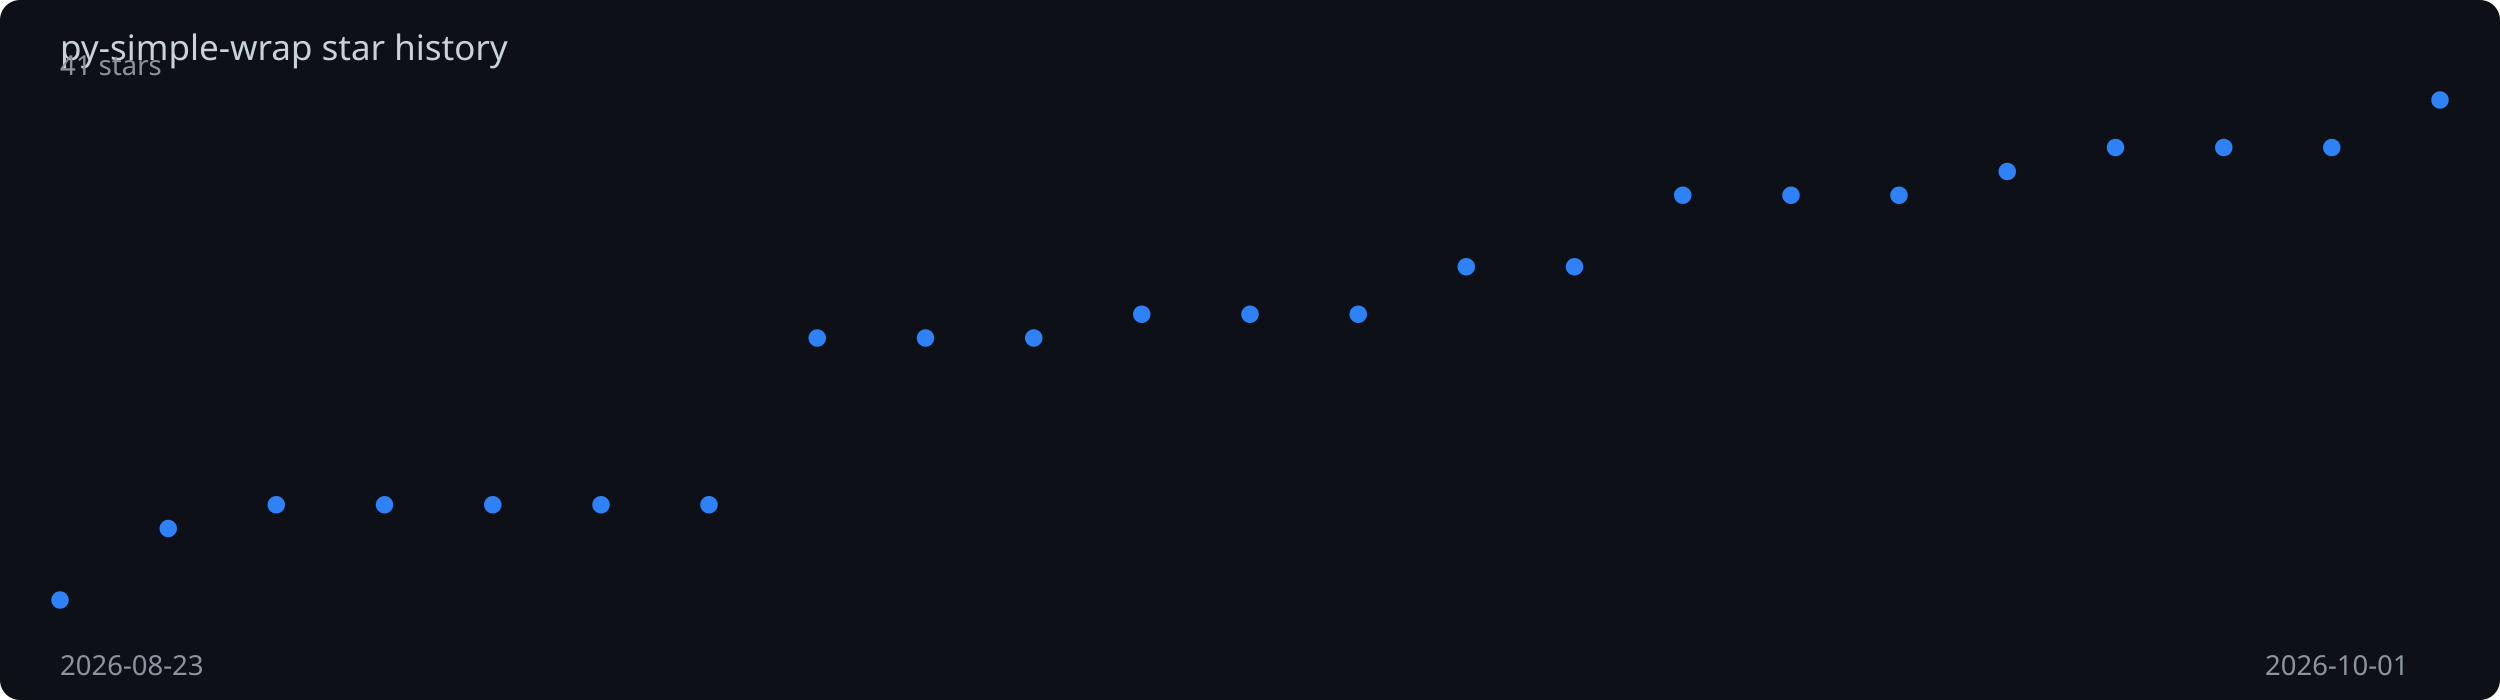
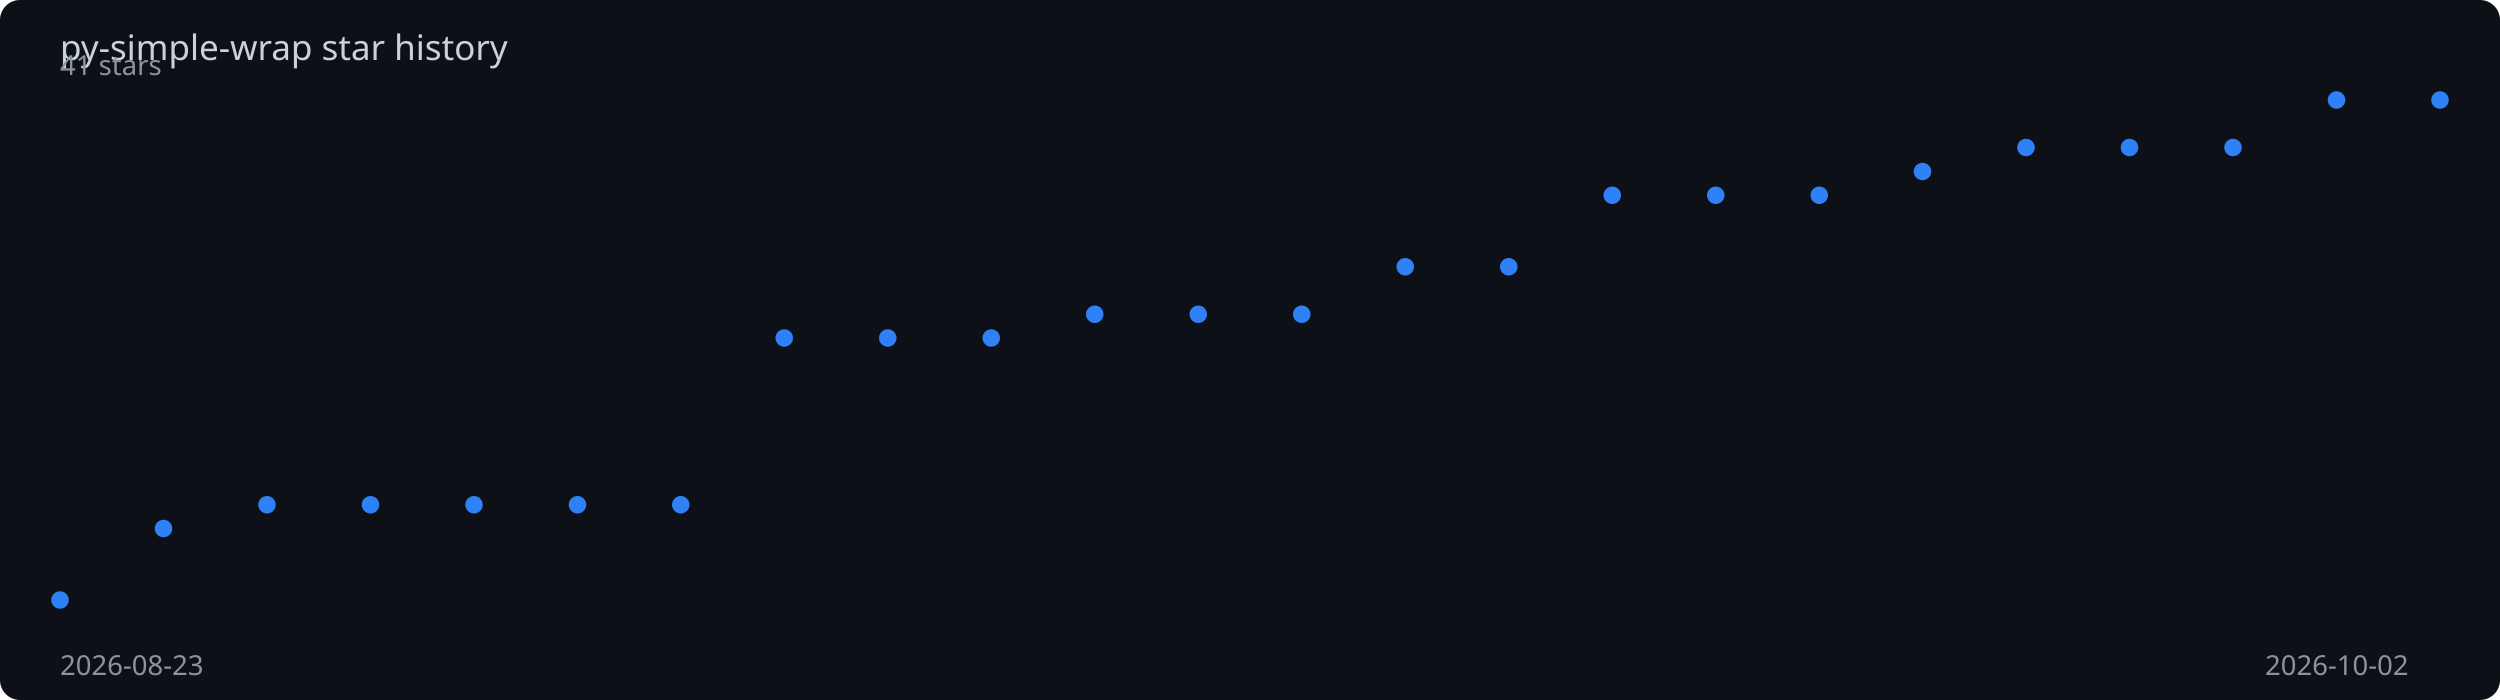
<svg xmlns="http://www.w3.org/2000/svg" viewBox="0 0 1000 280" width="100%" height="280">
  <rect width="1000" height="280" fill="#0d1117" rx="8" />
  <text x="24" y="24" fill="#c9d1d9" font-family="sans-serif" font-size="14">
    py-simple-wrap star history
  </text>
-   <polyline points="24.0,240.0 67.3,211.4 110.5,201.9 153.8,201.9 197.1,201.9 240.4,201.9 283.6,201.9 326.9,135.2 370.2,135.2 413.5,135.2 456.7,125.7 500.0,125.7 543.3,125.7 586.5,106.7 629.8,106.7 673.1,78.1 716.4,78.1 759.6,78.1 802.9,68.6 846.2,59.0 889.5,59.0 932.7,59.0 976.0,40.0" fill="none" stroke="#2f81f7" stroke-width="2" stroke-dasharray="1017.5" stroke-dashoffset="1017.5">
-     <animate attributeName="stroke-dashoffset" from="1017.5" to="0" dur="2s" fill="freeze" calcMode="spline" keySplines="0.4 0 0.2 1" />
+   <polyline points="24.0,240.0 65.4,211.4 106.8,201.9 148.2,201.9 189.6,201.9 231.0,201.9 272.3,201.9 313.7,135.2 355.1,135.2 396.5,135.2 437.9,125.7 479.3,125.7 520.7,125.7 562.1,106.7 603.5,106.7 644.9,78.1 686.3,78.1 727.7,78.1 769.0,68.6 810.4,59.0 851.8,59.0 893.2,59.0 934.6,40.0 976.0,40.0" fill="none" stroke="#2f81f7" stroke-width="2" stroke-dasharray="1019.6" stroke-dashoffset="1019.6">
+     <animate attributeName="stroke-dashoffset" from="1019.6" to="0" dur="2s" fill="freeze" calcMode="spline" keySplines="0.4 0 0.2 1" />
  </polyline>
  <circle cx="24.0" cy="240.0" r="3.5" fill="#2f81f7">
    <animate attributeName="opacity" from="0" to="1" begin="0.00s" dur="0.2s" fill="freeze" />
  </circle>
-   <circle cx="67.3" cy="211.4" r="3.5" fill="#2f81f7">
+   <circle cx="65.4" cy="211.4" r="3.5" fill="#2f81f7">
    <animate attributeName="opacity" from="0" to="1" begin="0.09s" dur="0.2s" fill="freeze" />
  </circle>
-   <circle cx="110.5" cy="201.9" r="3.5" fill="#2f81f7">
-     <animate attributeName="opacity" from="0" to="1" begin="0.18s" dur="0.2s" fill="freeze" />
+   <circle cx="106.8" cy="201.9" r="3.5" fill="#2f81f7">
+     <animate attributeName="opacity" from="0" to="1" begin="0.17s" dur="0.2s" fill="freeze" />
  </circle>
-   <circle cx="153.8" cy="201.9" r="3.5" fill="#2f81f7">
-     <animate attributeName="opacity" from="0" to="1" begin="0.27s" dur="0.2s" fill="freeze" />
+   <circle cx="148.2" cy="201.9" r="3.5" fill="#2f81f7">
+     <animate attributeName="opacity" from="0" to="1" begin="0.26s" dur="0.2s" fill="freeze" />
  </circle>
-   <circle cx="197.1" cy="201.9" r="3.5" fill="#2f81f7">
-     <animate attributeName="opacity" from="0" to="1" begin="0.36s" dur="0.2s" fill="freeze" />
+   <circle cx="189.6" cy="201.9" r="3.5" fill="#2f81f7">
+     <animate attributeName="opacity" from="0" to="1" begin="0.35s" dur="0.2s" fill="freeze" />
  </circle>
-   <circle cx="240.4" cy="201.9" r="3.5" fill="#2f81f7">
-     <animate attributeName="opacity" from="0" to="1" begin="0.45s" dur="0.2s" fill="freeze" />
+   <circle cx="231.0" cy="201.9" r="3.5" fill="#2f81f7">
+     <animate attributeName="opacity" from="0" to="1" begin="0.43s" dur="0.2s" fill="freeze" />
  </circle>
-   <circle cx="283.6" cy="201.9" r="3.5" fill="#2f81f7">
-     <animate attributeName="opacity" from="0" to="1" begin="0.55s" dur="0.2s" fill="freeze" />
+   <circle cx="272.3" cy="201.9" r="3.5" fill="#2f81f7">
+     <animate attributeName="opacity" from="0" to="1" begin="0.52s" dur="0.2s" fill="freeze" />
  </circle>
-   <circle cx="326.9" cy="135.2" r="3.5" fill="#2f81f7">
-     <animate attributeName="opacity" from="0" to="1" begin="0.64s" dur="0.2s" fill="freeze" />
+   <circle cx="313.7" cy="135.2" r="3.5" fill="#2f81f7">
+     <animate attributeName="opacity" from="0" to="1" begin="0.61s" dur="0.2s" fill="freeze" />
  </circle>
-   <circle cx="370.2" cy="135.2" r="3.5" fill="#2f81f7">
-     <animate attributeName="opacity" from="0" to="1" begin="0.73s" dur="0.2s" fill="freeze" />
+   <circle cx="355.1" cy="135.2" r="3.5" fill="#2f81f7">
+     <animate attributeName="opacity" from="0" to="1" begin="0.70s" dur="0.2s" fill="freeze" />
  </circle>
-   <circle cx="413.5" cy="135.2" r="3.5" fill="#2f81f7">
-     <animate attributeName="opacity" from="0" to="1" begin="0.82s" dur="0.2s" fill="freeze" />
+   <circle cx="396.5" cy="135.2" r="3.5" fill="#2f81f7">
+     <animate attributeName="opacity" from="0" to="1" begin="0.78s" dur="0.2s" fill="freeze" />
  </circle>
-   <circle cx="456.7" cy="125.7" r="3.5" fill="#2f81f7">
-     <animate attributeName="opacity" from="0" to="1" begin="0.91s" dur="0.2s" fill="freeze" />
+   <circle cx="437.9" cy="125.7" r="3.5" fill="#2f81f7">
+     <animate attributeName="opacity" from="0" to="1" begin="0.87s" dur="0.2s" fill="freeze" />
  </circle>
-   <circle cx="500.0" cy="125.7" r="3.5" fill="#2f81f7">
-     <animate attributeName="opacity" from="0" to="1" begin="1.00s" dur="0.2s" fill="freeze" />
+   <circle cx="479.3" cy="125.7" r="3.5" fill="#2f81f7">
+     <animate attributeName="opacity" from="0" to="1" begin="0.96s" dur="0.2s" fill="freeze" />
  </circle>
-   <circle cx="543.3" cy="125.7" r="3.5" fill="#2f81f7">
-     <animate attributeName="opacity" from="0" to="1" begin="1.09s" dur="0.2s" fill="freeze" />
+   <circle cx="520.7" cy="125.7" r="3.5" fill="#2f81f7">
+     <animate attributeName="opacity" from="0" to="1" begin="1.04s" dur="0.2s" fill="freeze" />
  </circle>
-   <circle cx="586.5" cy="106.7" r="3.5" fill="#2f81f7">
-     <animate attributeName="opacity" from="0" to="1" begin="1.18s" dur="0.2s" fill="freeze" />
+   <circle cx="562.1" cy="106.7" r="3.5" fill="#2f81f7">
+     <animate attributeName="opacity" from="0" to="1" begin="1.13s" dur="0.2s" fill="freeze" />
  </circle>
-   <circle cx="629.8" cy="106.7" r="3.5" fill="#2f81f7">
-     <animate attributeName="opacity" from="0" to="1" begin="1.27s" dur="0.2s" fill="freeze" />
+   <circle cx="603.5" cy="106.7" r="3.5" fill="#2f81f7">
+     <animate attributeName="opacity" from="0" to="1" begin="1.22s" dur="0.2s" fill="freeze" />
  </circle>
-   <circle cx="673.1" cy="78.1" r="3.5" fill="#2f81f7">
-     <animate attributeName="opacity" from="0" to="1" begin="1.36s" dur="0.2s" fill="freeze" />
+   <circle cx="644.9" cy="78.1" r="3.5" fill="#2f81f7">
+     <animate attributeName="opacity" from="0" to="1" begin="1.30s" dur="0.2s" fill="freeze" />
  </circle>
-   <circle cx="716.4" cy="78.1" r="3.5" fill="#2f81f7">
-     <animate attributeName="opacity" from="0" to="1" begin="1.45s" dur="0.2s" fill="freeze" />
+   <circle cx="686.3" cy="78.1" r="3.5" fill="#2f81f7">
+     <animate attributeName="opacity" from="0" to="1" begin="1.39s" dur="0.2s" fill="freeze" />
  </circle>
-   <circle cx="759.6" cy="78.1" r="3.5" fill="#2f81f7">
-     <animate attributeName="opacity" from="0" to="1" begin="1.55s" dur="0.2s" fill="freeze" />
+   <circle cx="727.7" cy="78.1" r="3.5" fill="#2f81f7">
+     <animate attributeName="opacity" from="0" to="1" begin="1.48s" dur="0.2s" fill="freeze" />
  </circle>
-   <circle cx="802.9" cy="68.6" r="3.5" fill="#2f81f7">
-     <animate attributeName="opacity" from="0" to="1" begin="1.64s" dur="0.2s" fill="freeze" />
+   <circle cx="769.0" cy="68.6" r="3.5" fill="#2f81f7">
+     <animate attributeName="opacity" from="0" to="1" begin="1.57s" dur="0.2s" fill="freeze" />
  </circle>
-   <circle cx="846.2" cy="59.0" r="3.5" fill="#2f81f7">
-     <animate attributeName="opacity" from="0" to="1" begin="1.73s" dur="0.2s" fill="freeze" />
+   <circle cx="810.4" cy="59.0" r="3.5" fill="#2f81f7">
+     <animate attributeName="opacity" from="0" to="1" begin="1.65s" dur="0.2s" fill="freeze" />
  </circle>
-   <circle cx="889.5" cy="59.0" r="3.5" fill="#2f81f7">
-     <animate attributeName="opacity" from="0" to="1" begin="1.82s" dur="0.2s" fill="freeze" />
+   <circle cx="851.8" cy="59.0" r="3.5" fill="#2f81f7">
+     <animate attributeName="opacity" from="0" to="1" begin="1.74s" dur="0.2s" fill="freeze" />
  </circle>
-   <circle cx="932.7" cy="59.0" r="3.5" fill="#2f81f7">
+   <circle cx="893.2" cy="59.0" r="3.5" fill="#2f81f7">
+     <animate attributeName="opacity" from="0" to="1" begin="1.83s" dur="0.2s" fill="freeze" />
+   </circle>
+   <circle cx="934.6" cy="40.0" r="3.5" fill="#2f81f7">
    <animate attributeName="opacity" from="0" to="1" begin="1.91s" dur="0.2s" fill="freeze" />
  </circle>
  <circle cx="976.0" cy="40.0" r="3.5" fill="#2f81f7">
    <animate attributeName="opacity" from="0" to="1" begin="2.00s" dur="0.2s" fill="freeze" />
  </circle>
  <text x="24" y="270" fill="#8b949e" font-family="sans-serif" font-size="11">2026-08-23</text>
-   <text x="906" y="270" fill="#8b949e" font-family="sans-serif" font-size="11">2026-10-01</text>
+   <text x="906" y="270" fill="#8b949e" font-family="sans-serif" font-size="11">2026-10-02</text>
  <text x="24" y="30" fill="#8b949e" font-family="sans-serif" font-size="11">41 stars</text>
</svg>
